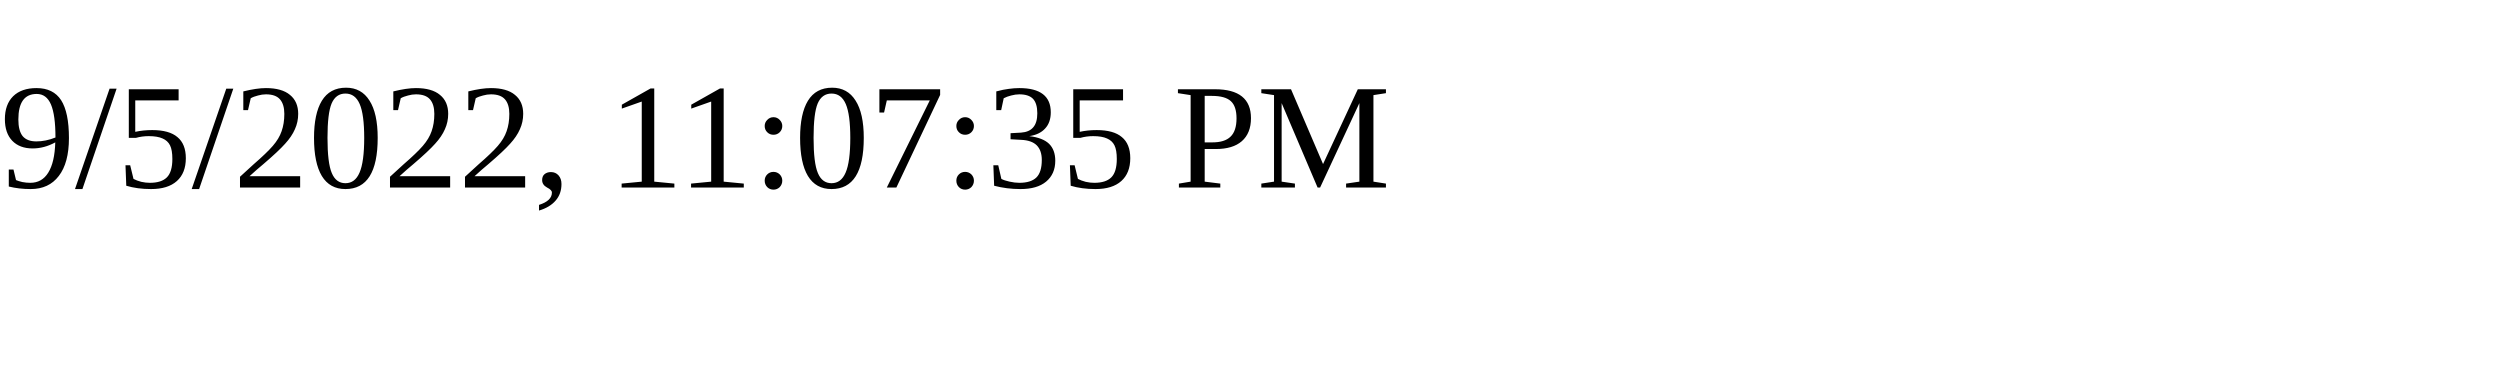
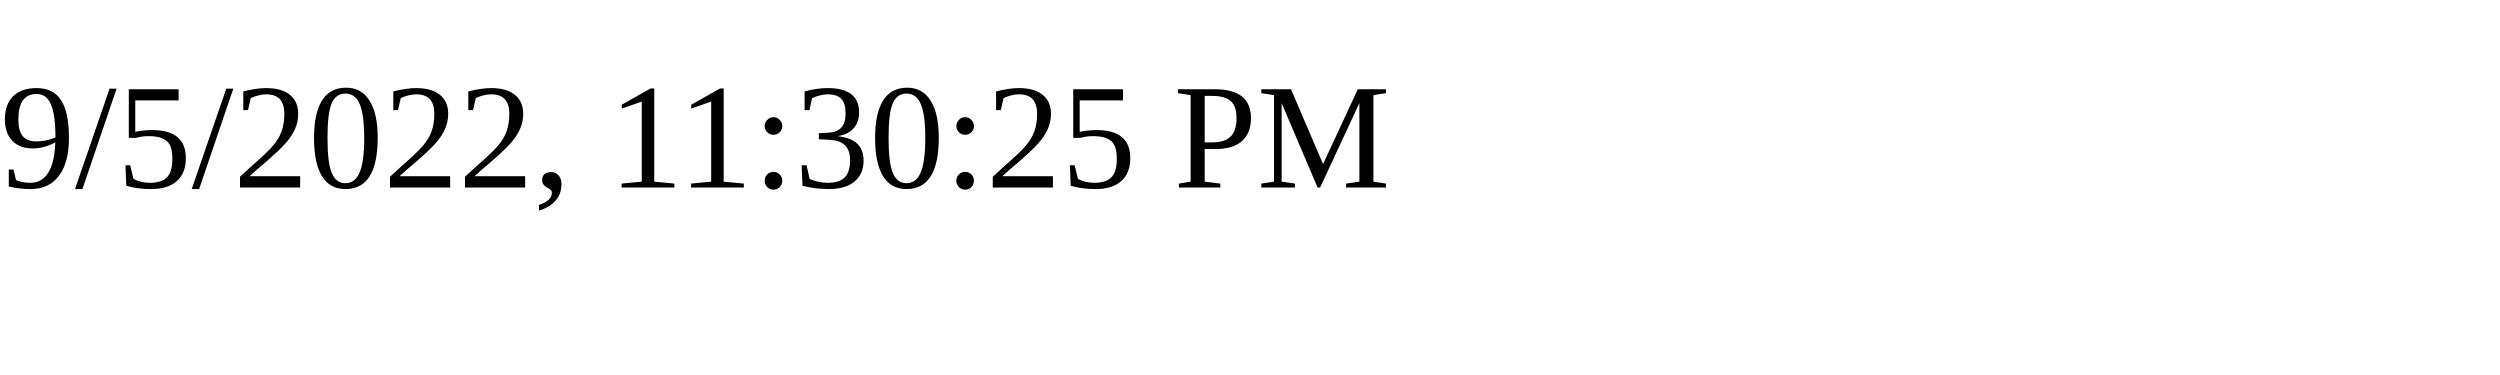
<svg xmlns="http://www.w3.org/2000/svg" height="30" width="200">
-   <text x="0" y="15">9/5/2022, 11:07:35 PM</text>
+   <text x="0" y="15">9/5/2022, 11:30:25 PM</text>
</svg>
